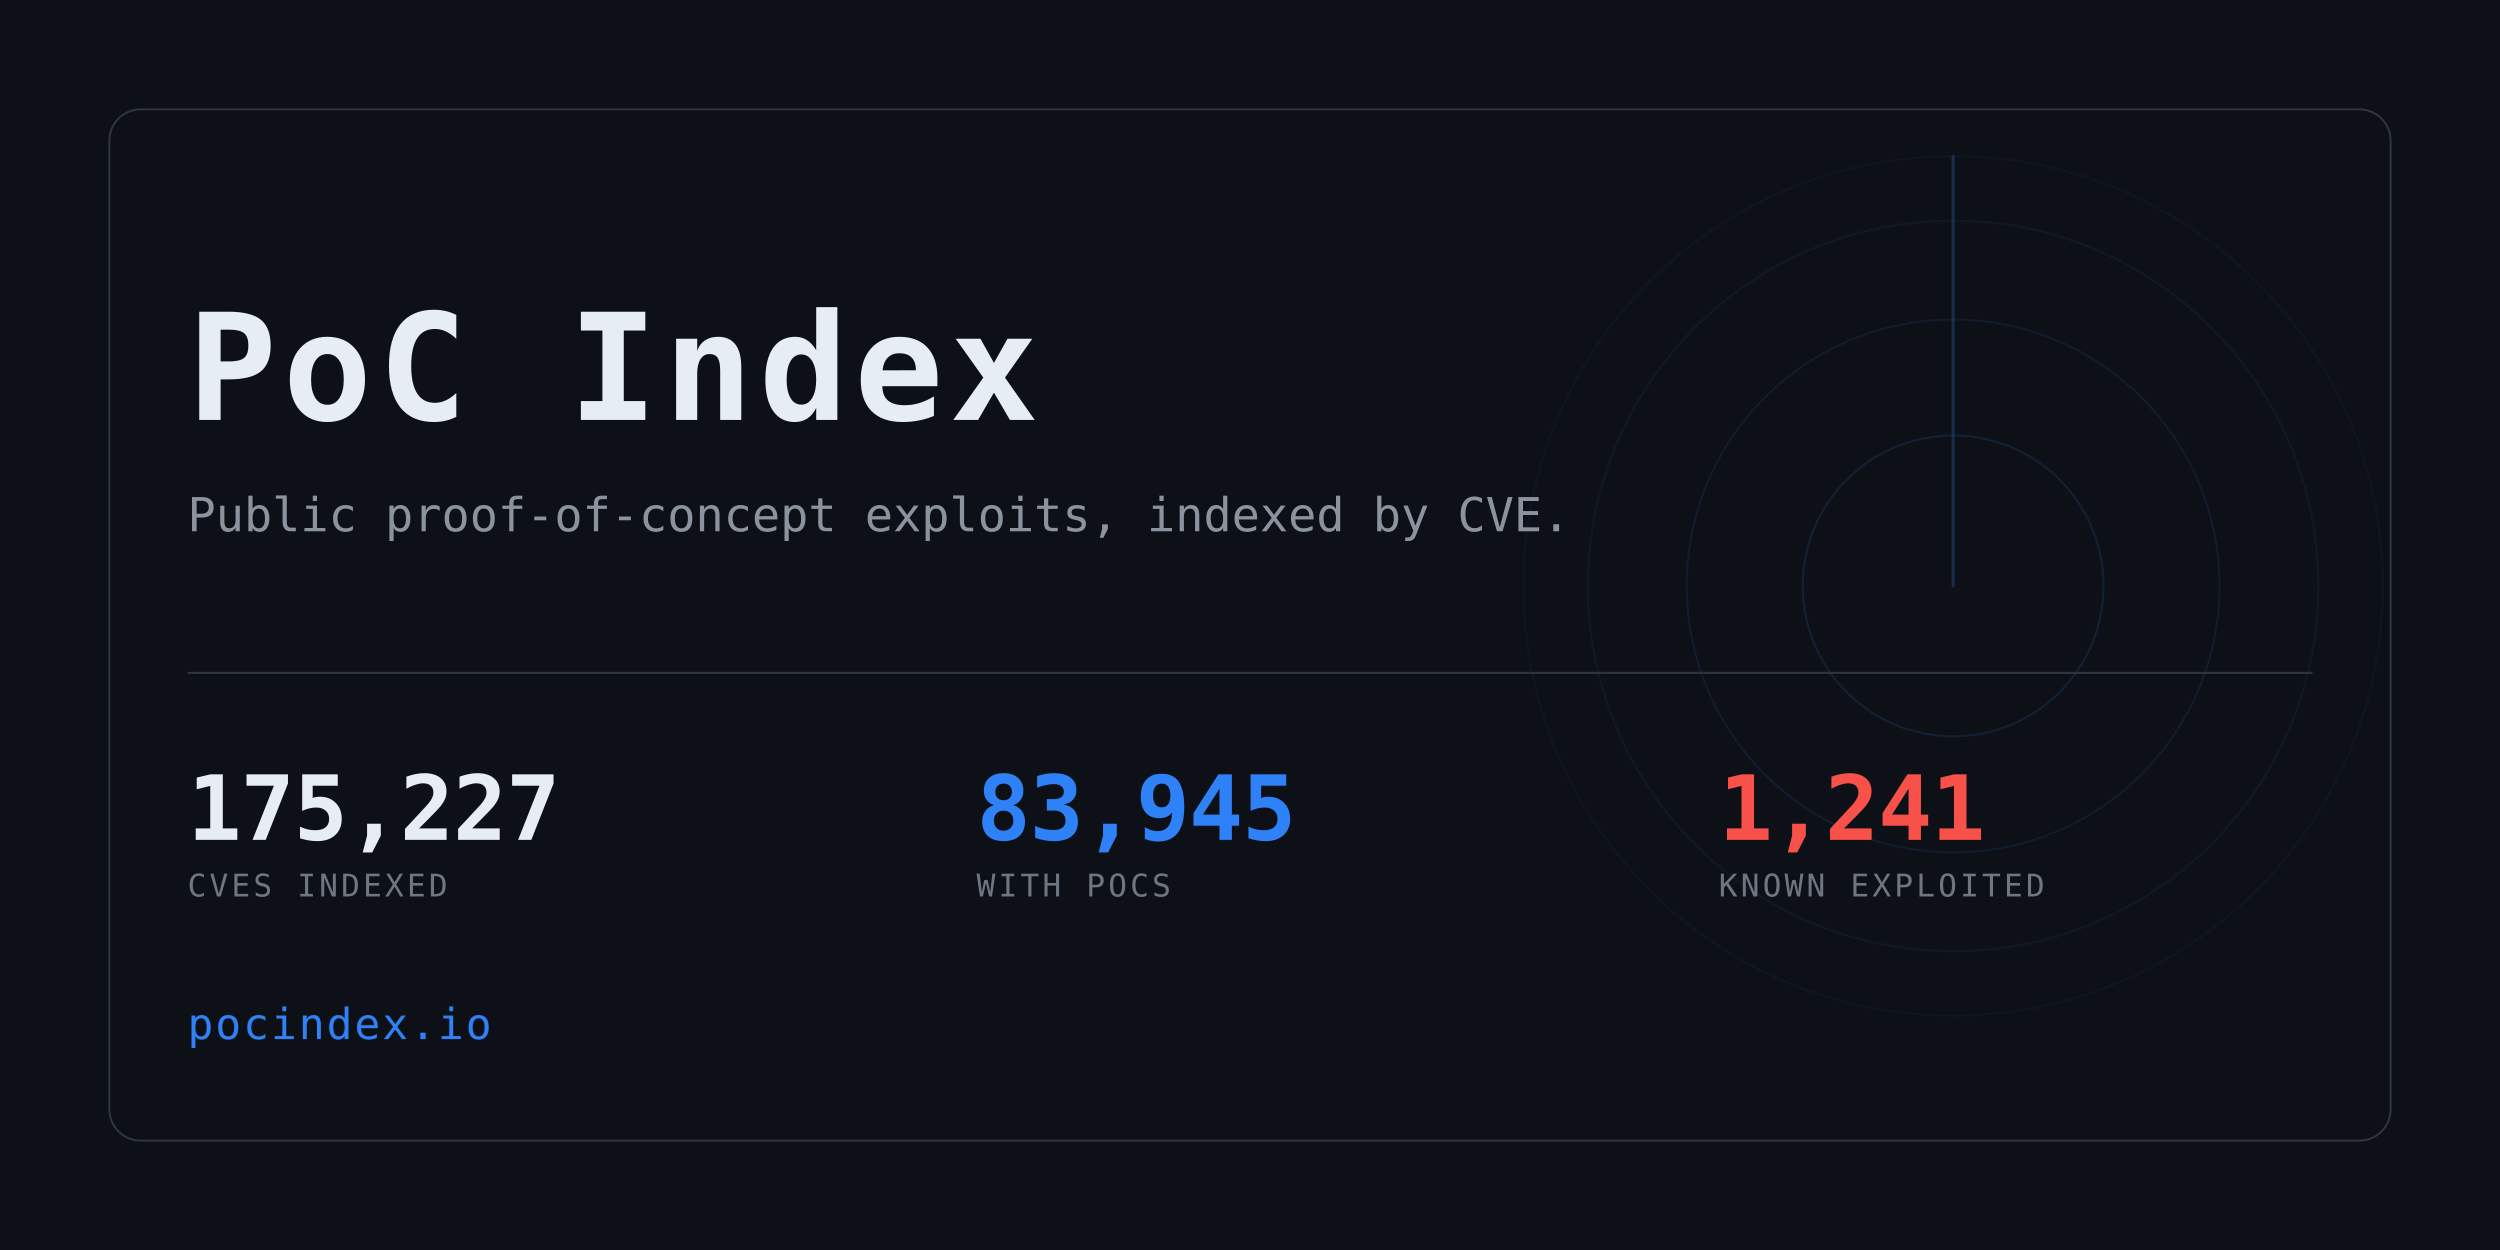
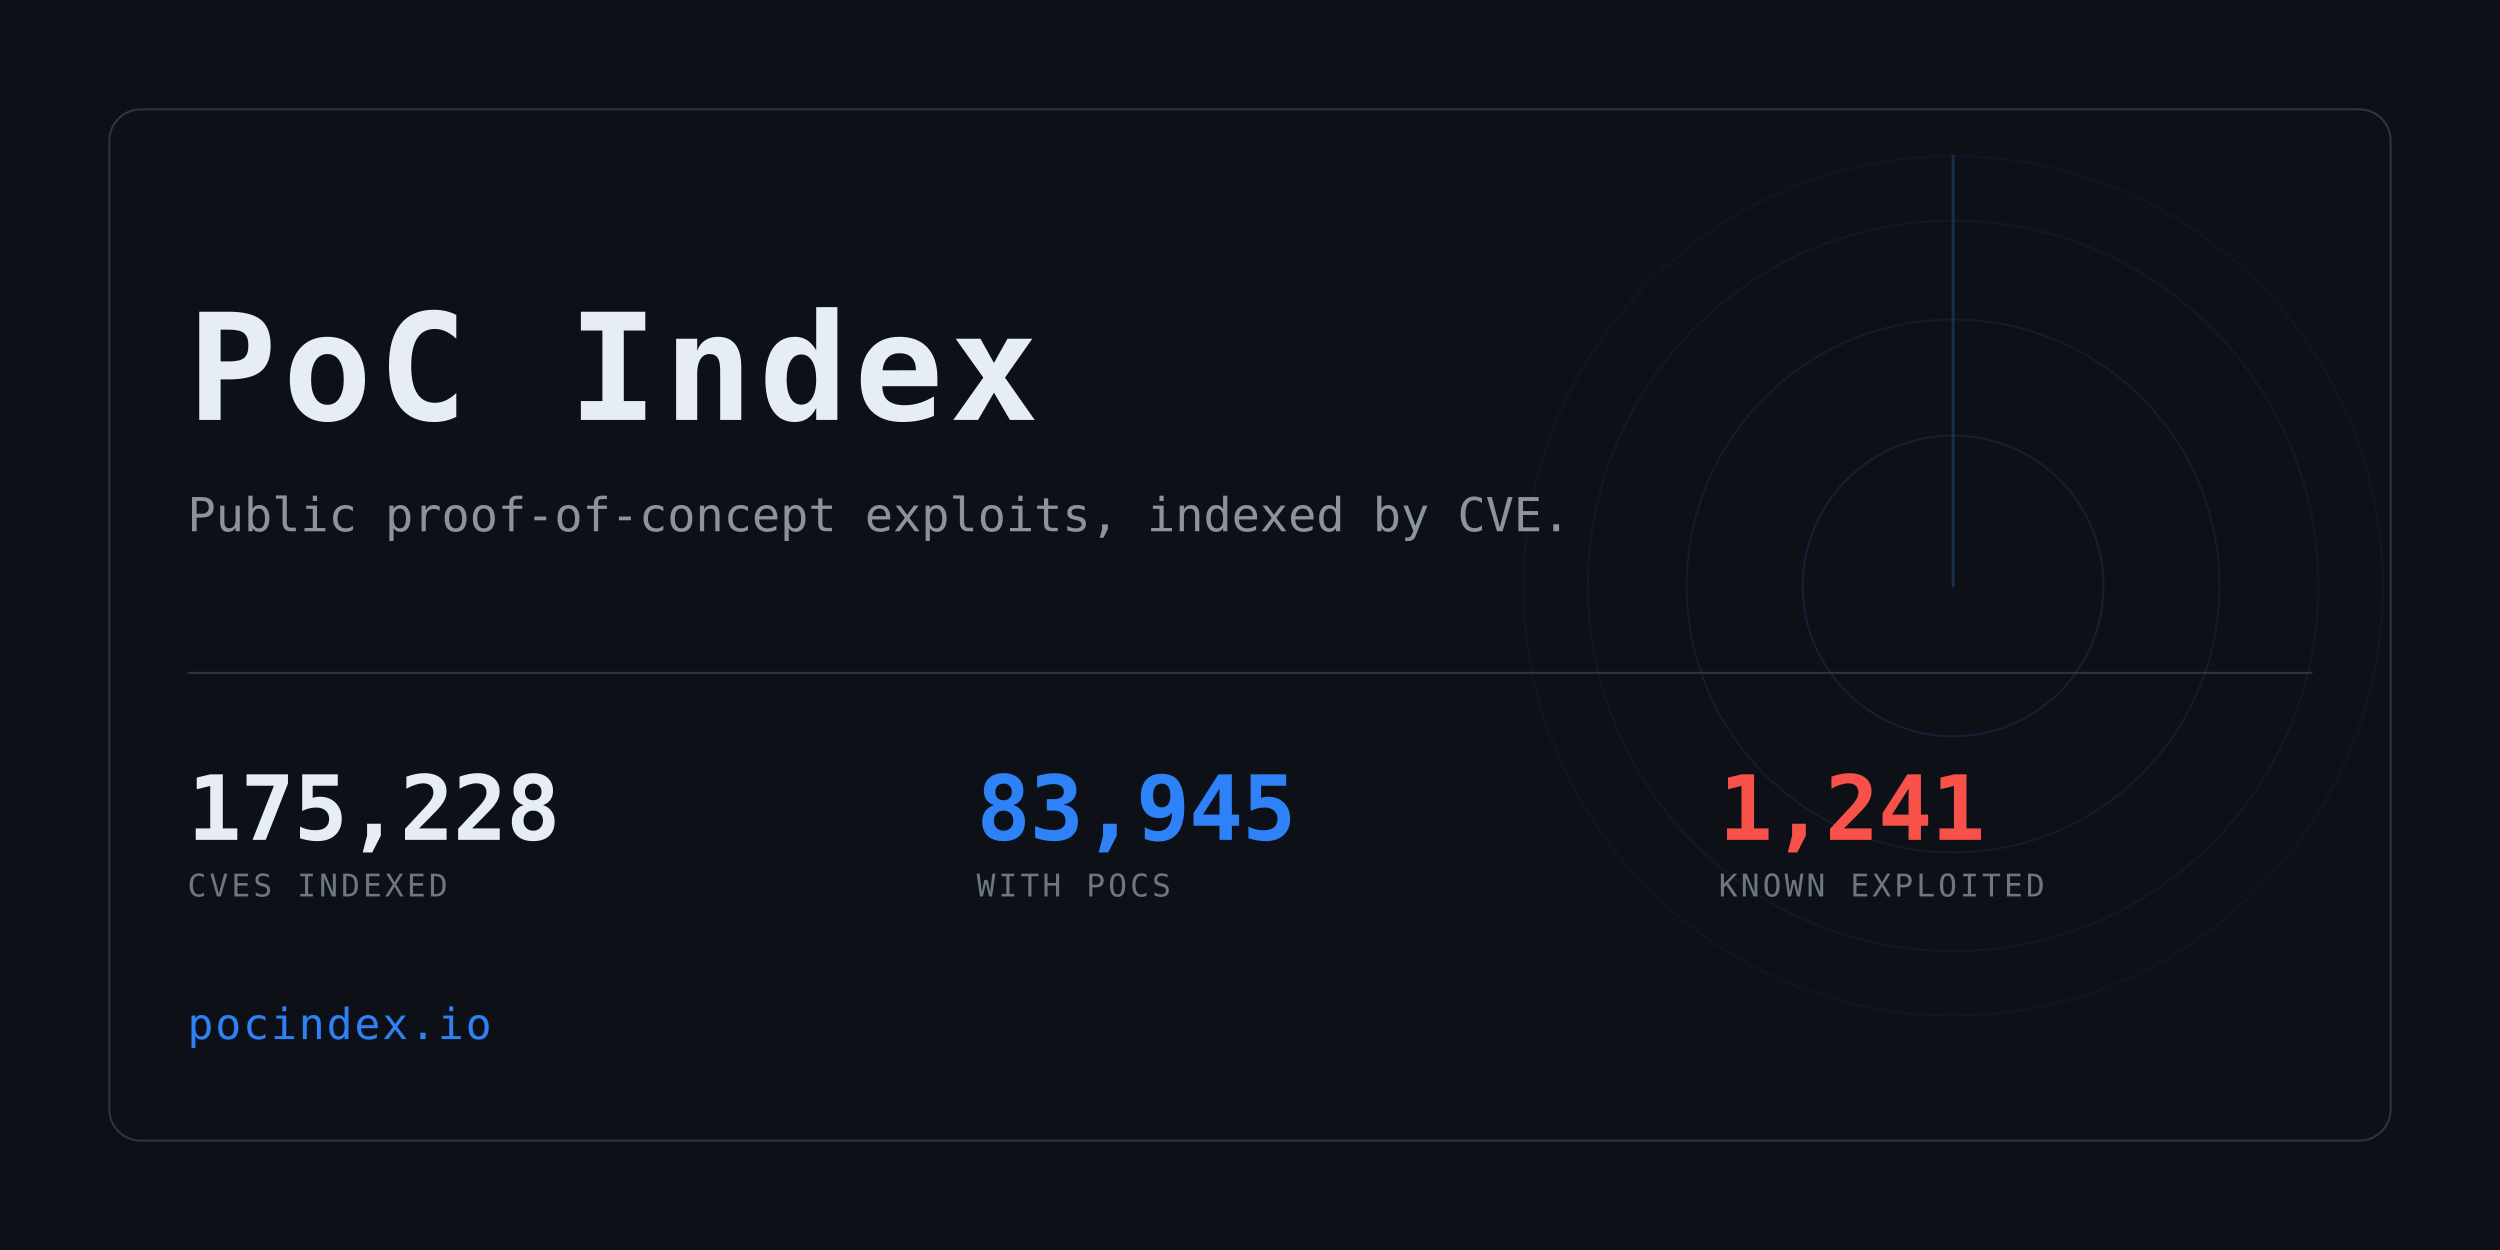
<svg xmlns="http://www.w3.org/2000/svg" width="1280" height="640" viewBox="0 0 1280 640" role="img" aria-label="PoC Index">
  <clipPath id="card">
    <rect x="56" y="56" width="1168" height="528" rx="16" />
  </clipPath>
  <rect width="1280" height="640" fill="#0d1117" />
  <g clip-path="url(#card)" opacity="0.6">
    <g>
      <circle cx="1000" cy="300" r="77.0" fill="none" stroke="#2f81f7" stroke-width="1" opacity="0.234" />
      <circle cx="1000" cy="300" r="136.4" fill="none" stroke="#2f81f7" stroke-width="1" opacity="0.169" />
      <circle cx="1000" cy="300" r="187.0" fill="none" stroke="#2f81f7" stroke-width="1" opacity="0.117" />
      <circle cx="1000" cy="300" r="220.0" fill="none" stroke="#2f81f7" stroke-width="1" opacity="0.078" />
      <line x1="1000" y1="300" x2="1000" y2="80.0" stroke="#2f81f7" stroke-width="1.5" stroke-linecap="round" opacity="0.416">
        <animateTransform attributeName="transform" type="rotate" from="0 1000 300" to="360 1000 300" dur="8s" repeatCount="indefinite" />
      </line>
    </g>
  </g>
  <rect x="56" y="56" width="1168" height="528" rx="16" fill="none" stroke="#30363d" />
  <text x="96" y="215" font-family="ui-monospace,SFMono-Regular,Menlo,Consolas,monospace" font-size="76" font-weight="700" fill="#e6edf3" letter-spacing="3">PoC Index</text>
  <text x="96" y="272" font-family="ui-monospace,SFMono-Regular,Menlo,Consolas,monospace" font-size="24" fill="#8b949e">
    Public proof-of-concept exploits, indexed by CVE.</text>
  <rect x="96" y="344" width="1088" height="1" fill="#30363d" />
-   <text x="96" y="430" font-family="ui-monospace,SFMono-Regular,Menlo,Consolas,monospace" font-size="46" font-weight="700" fill="#e6edf3" letter-spacing="-0.5">175,227</text>
+   <text x="96" y="430" font-family="ui-monospace,SFMono-Regular,Menlo,Consolas,monospace" font-size="46" font-weight="700" fill="#e6edf3" letter-spacing="-0.5">175,228</text>
  <text x="96" y="459" font-family="ui-monospace,SFMono-Regular,Menlo,Consolas,monospace" font-size="16" fill="#6e7681" letter-spacing="1.6">CVES INDEXED</text>
  <text x="500" y="430" font-family="ui-monospace,SFMono-Regular,Menlo,Consolas,monospace" font-size="46" font-weight="700" fill="#2f81f7" letter-spacing="-0.5">83,945</text>
  <text x="500" y="459" font-family="ui-monospace,SFMono-Regular,Menlo,Consolas,monospace" font-size="16" fill="#6e7681" letter-spacing="1.6">WITH POCS</text>
  <text x="880" y="430" font-family="ui-monospace,SFMono-Regular,Menlo,Consolas,monospace" font-size="46" font-weight="700" fill="#f85149" letter-spacing="-0.5">1,241</text>
  <text x="880" y="459" font-family="ui-monospace,SFMono-Regular,Menlo,Consolas,monospace" font-size="16" fill="#6e7681" letter-spacing="1.6">KNOWN EXPLOITED</text>
  <text x="96" y="532" font-family="ui-monospace,SFMono-Regular,Menlo,Consolas,monospace" font-size="22" fill="#2f81f7" letter-spacing="1">pocindex.io</text>
</svg>
